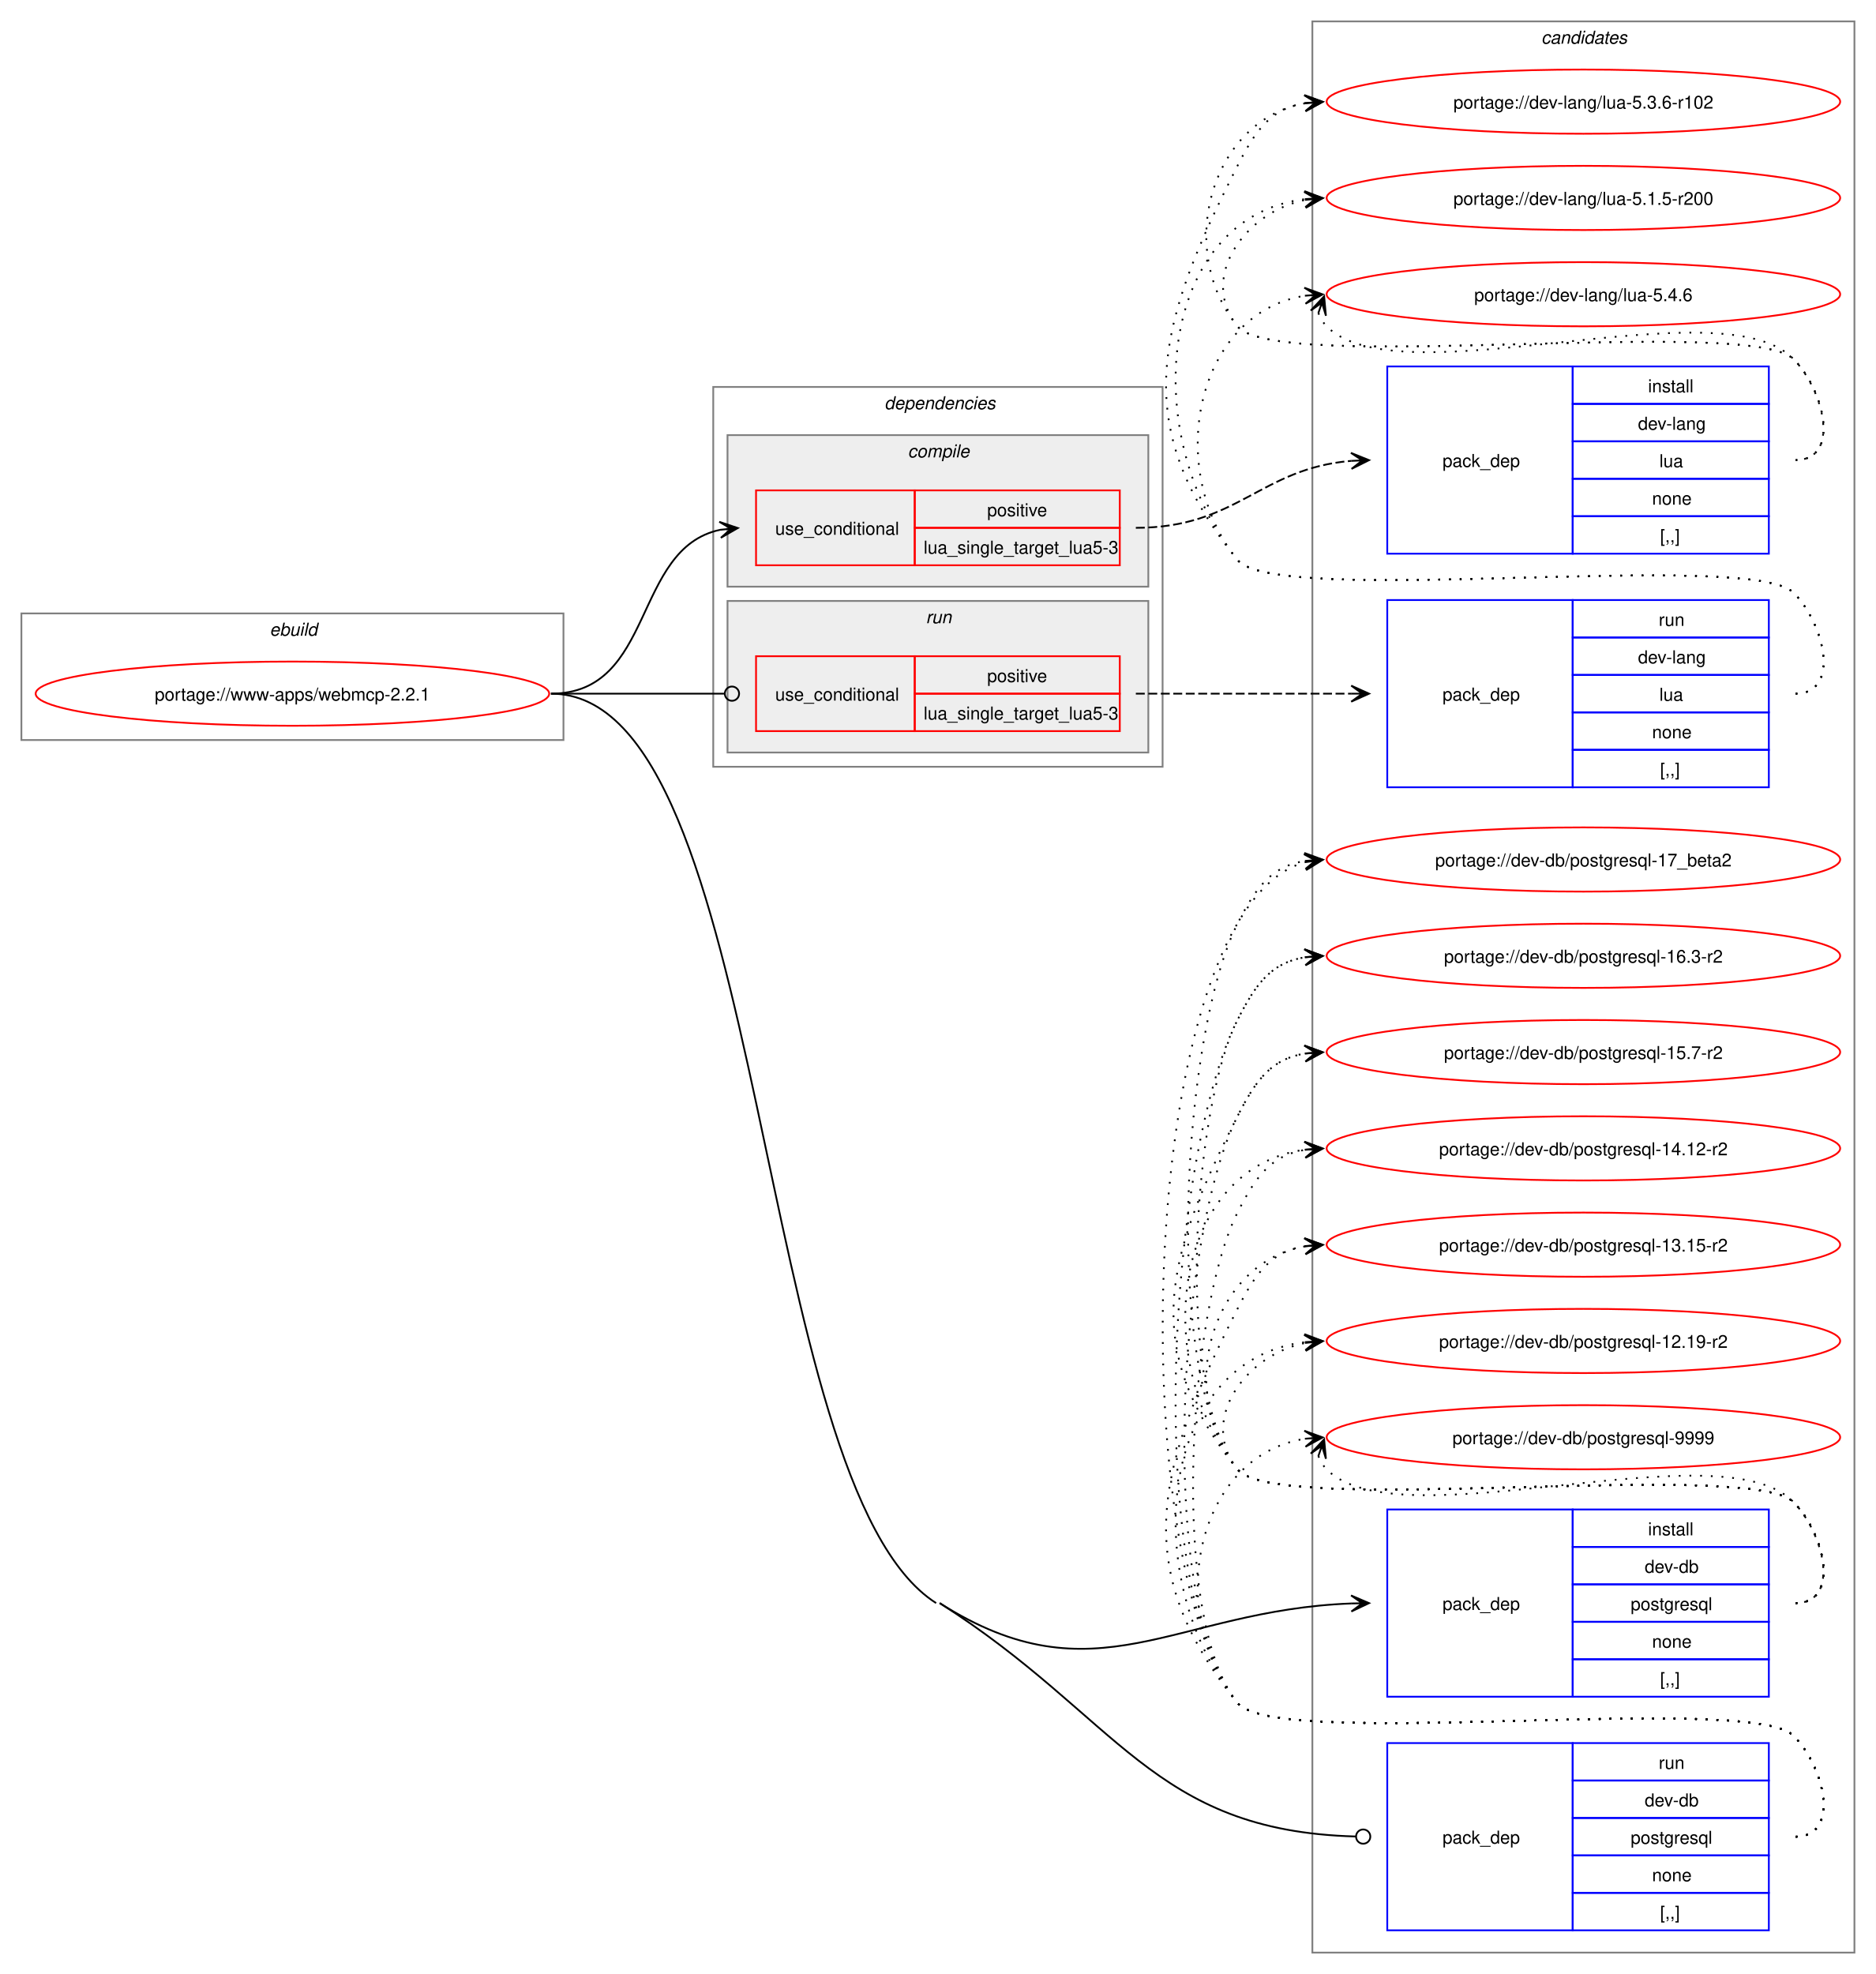
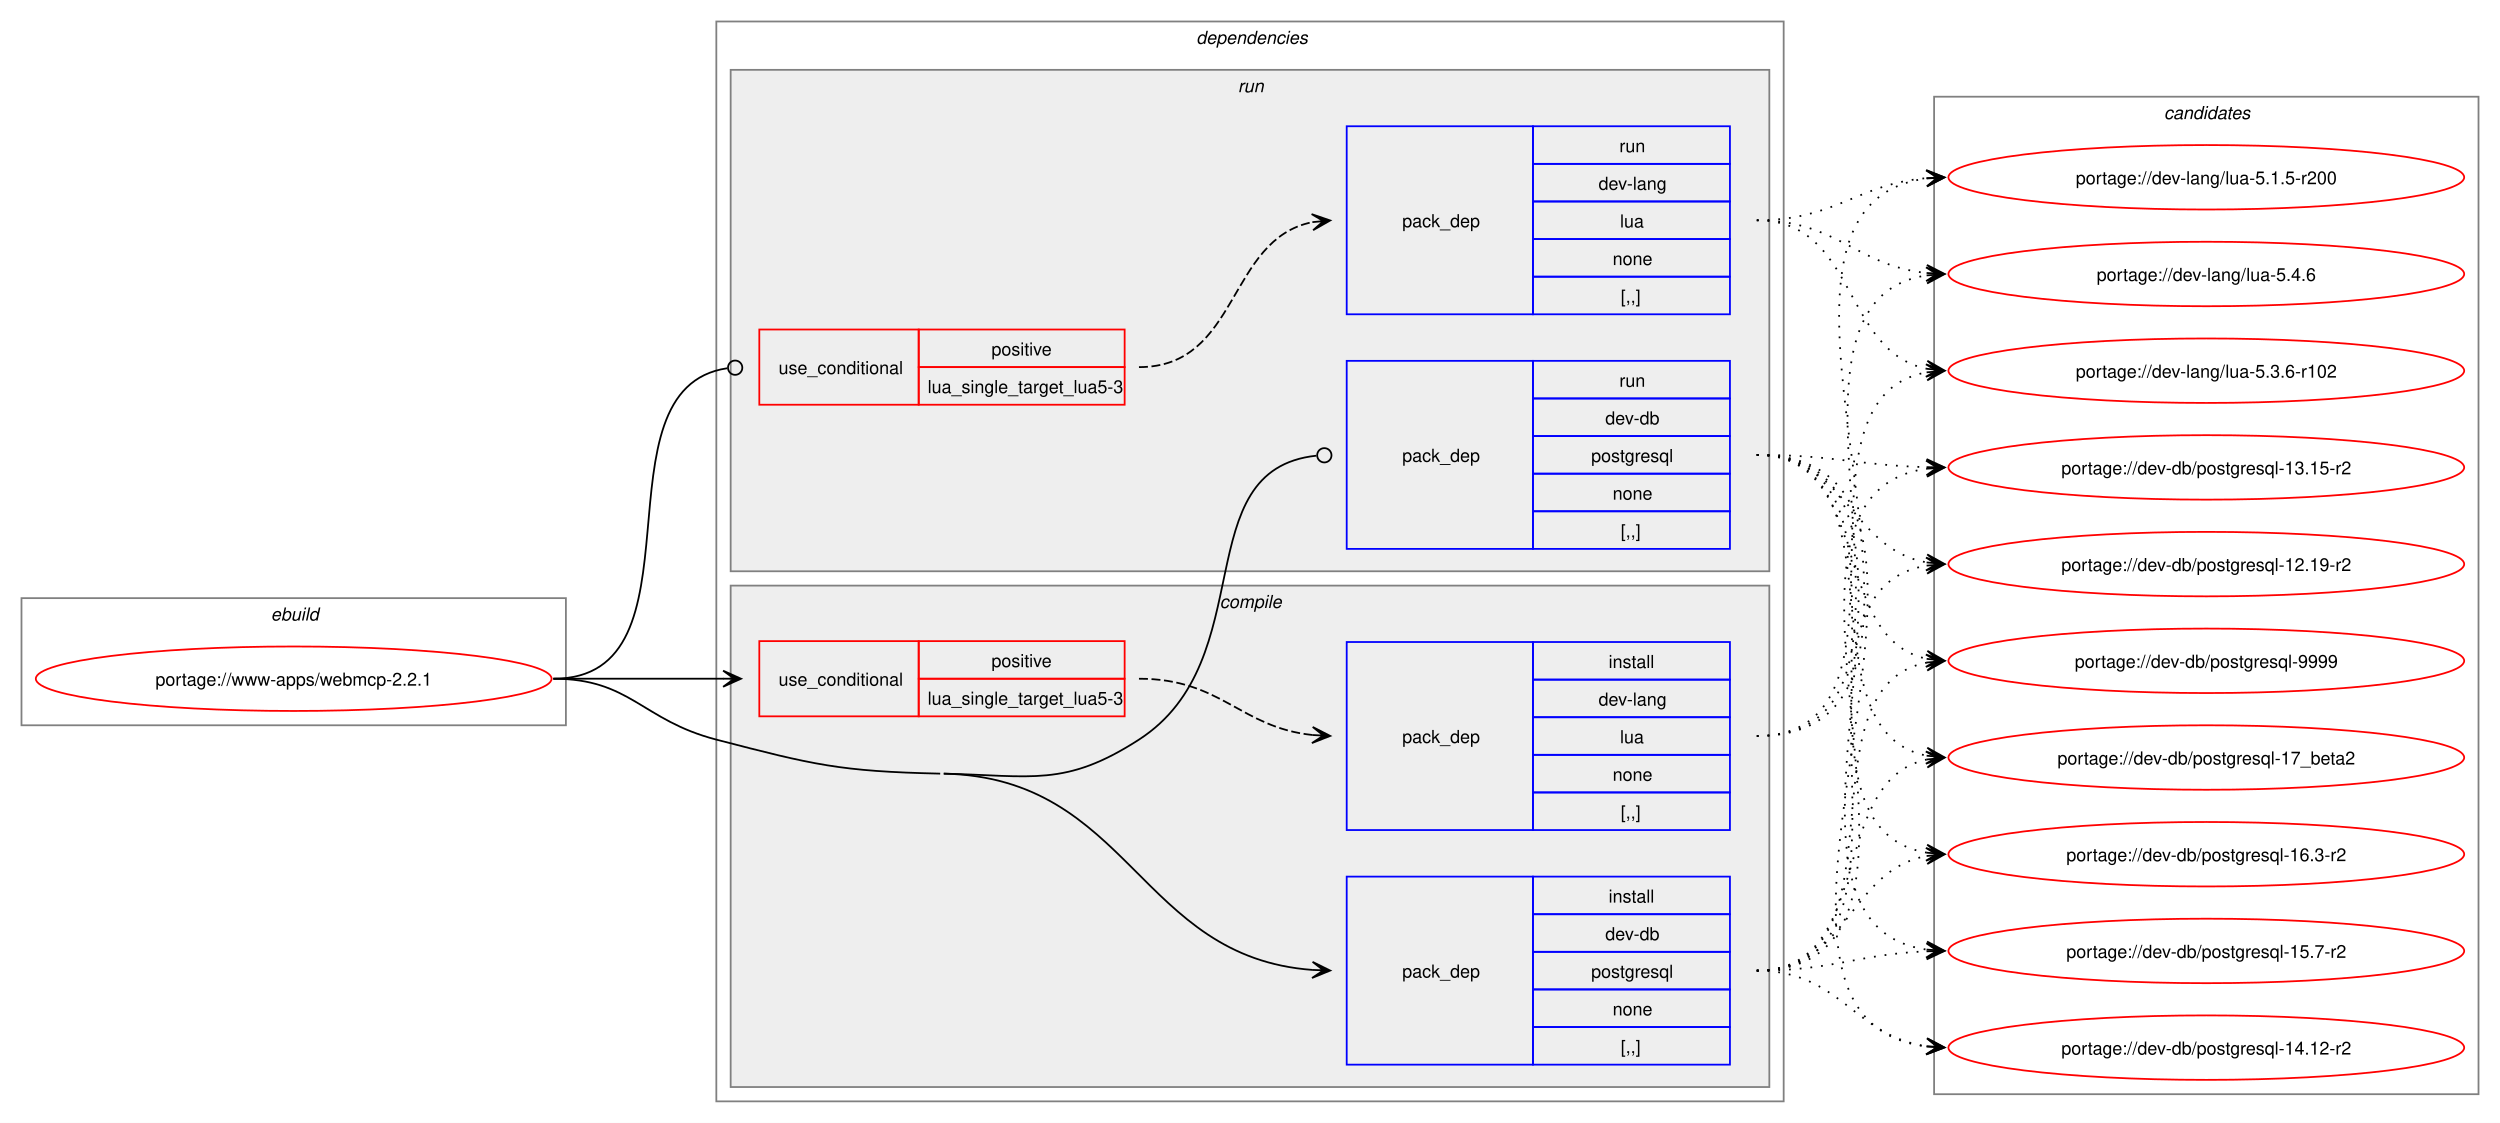
- <svg xmlns="http://www.w3.org/2000/svg" xmlns:xlink="http://www.w3.org/1999/xlink" width="1052pt" height="1107pt" viewBox="0.00 0.00 1052.00 1107.00">
-   <g id="graph0" class="graph" transform="scale(1 1) rotate(0) translate(4 1103)">
-     <polygon fill="white" stroke="none" points="-4,4 -4,-1103 1048,-1103 1048,4 -4,4" />
+ <svg xmlns="http://www.w3.org/2000/svg" xmlns:xlink="http://www.w3.org/1999/xlink" width="1396pt" height="627pt" viewBox="0.00 0.00 1396.00 627.00">
+   <g id="graph0" class="graph" transform="scale(1 1) rotate(0) translate(4 623)">
+     <polygon fill="white" stroke="none" points="-4,4 -4,-623 1392,-623 1392,4 -4,4" />
+     <g id="clust1" class="cluster">
+       <polygon fill="none" stroke="gray" points="8,-218 8,-289 312,-289 312,-218 8,-218" />
+       <text text-anchor="start" x="147.25" y="-276.5" font-family="Helvetica,sans-Serif" font-style="italic" font-size="10.00">ebuild</text>
+     </g>
+     <g id="clust2" class="cluster">
+       <polygon fill="none" stroke="gray" points="396,-8 396,-611 992,-611 992,-8 396,-8" />
+       <text text-anchor="start" x="664" y="-598.5" font-family="Helvetica,sans-Serif" font-style="italic" font-size="10.00">dependencies</text>
+     </g>
+     <g id="clust8" class="cluster">
+       <polygon fill="#eeeeee" stroke="gray" points="404,-304 404,-584 984,-584 984,-304 404,-304" />
+       <text text-anchor="start" x="687.25" y="-571.5" font-family="Helvetica,sans-Serif" font-style="italic" font-size="10.00">run</text>
+     </g>
+     <g id="clust3" class="cluster">
+       <polygon fill="#eeeeee" stroke="gray" points="404,-16 404,-296 984,-296 984,-16 404,-16" />
+       <text text-anchor="start" x="677.12" y="-283.5" font-family="Helvetica,sans-Serif" font-style="italic" font-size="10.00">compile</text>
+     </g>
    <g id="clust12" class="cluster">
-       <polygon fill="none" stroke="gray" points="732,-8 732,-1091 1036,-1091 1036,-8 732,-8" />
-       <text text-anchor="start" x="860.38" y="-1078.5" font-family="Helvetica,sans-Serif" font-style="italic" font-size="10.00">candidates</text>
-     </g>
-     <g id="clust1" class="cluster">
-       <polygon fill="none" stroke="gray" points="8,-688 8,-759 312,-759 312,-688 8,-688" />
-       <text text-anchor="start" x="147.25" y="-746.5" font-family="Helvetica,sans-Serif" font-style="italic" font-size="10.00">ebuild</text>
-     </g>
-     <g id="clust2" class="cluster">
-       <polygon fill="none" stroke="gray" points="396,-673 396,-886 648,-886 648,-673 396,-673" />
-       <text text-anchor="start" x="492" y="-873.5" font-family="Helvetica,sans-Serif" font-style="italic" font-size="10.00">dependencies</text>
-     </g>
-     <g id="clust8" class="cluster">
-       <polygon fill="#eeeeee" stroke="gray" points="404,-681 404,-766 640,-766 640,-681 404,-681" />
-       <text text-anchor="start" x="515.25" y="-753.5" font-family="Helvetica,sans-Serif" font-style="italic" font-size="10.00">run</text>
-     </g>
-     <g id="clust3" class="cluster">
-       <polygon fill="#eeeeee" stroke="gray" points="404,-774 404,-859 640,-859 640,-774 404,-774" />
-       <text text-anchor="start" x="505.12" y="-846.5" font-family="Helvetica,sans-Serif" font-style="italic" font-size="10.00">compile</text>
+       <polygon fill="none" stroke="gray" points="1076,-12 1076,-569 1380,-569 1380,-12 1076,-12" />
+       <text text-anchor="start" x="1204.38" y="-556.5" font-family="Helvetica,sans-Serif" font-style="italic" font-size="10.00">candidates</text>
    </g>
    <g id="node1" class="node">
      <g id="a_node1">
        <a xlink:href="../www-apps/webmcp-2.2.1.svg" xlink:title="portage://www-apps/webmcp-2.2.1">
-           <ellipse fill="none" stroke="red" cx="160" cy="-714" rx="144" ry="18" />
-           <text text-anchor="middle" x="160" y="-710.12" font-family="Helvetica,sans-Serif" font-size="10.00">portage://www-apps/webmcp-2.2.1</text>
+           <ellipse fill="none" stroke="red" cx="160" cy="-244" rx="144" ry="18" />
+           <text text-anchor="middle" x="160" y="-240.12" font-family="Helvetica,sans-Serif" font-size="10.00">portage://www-apps/webmcp-2.2.1</text>
        </a>
      </g>
    </g>
    <g id="node2" class="node">
-       <polygon fill="none" stroke="red" points="420,-786 420,-828 509,-828 509,-786 420,-786" />
-       <text text-anchor="start" x="430.75" y="-803.12" font-family="Helvetica,sans-Serif" font-size="10.00">use_conditional</text>
-       <polygon fill="none" stroke="red" points="509,-807 509,-828 624,-828 624,-807 509,-807" />
-       <text text-anchor="start" x="549.62" y="-813.5" font-family="Helvetica,sans-Serif" font-size="10.00">positive</text>
-       <polygon fill="none" stroke="red" points="509,-786 509,-807 624,-807 624,-786 509,-786" />
-       <text text-anchor="start" x="514" y="-792.5" font-family="Helvetica,sans-Serif" font-size="10.00">lua_single_target_lua5-3</text>
+       <polygon fill="none" stroke="red" points="420,-223 420,-265 509,-265 509,-223 420,-223" />
+       <text text-anchor="start" x="430.75" y="-240.12" font-family="Helvetica,sans-Serif" font-size="10.00">use_conditional</text>
+       <polygon fill="none" stroke="red" points="509,-244 509,-265 624,-265 624,-244 509,-244" />
+       <text text-anchor="start" x="549.62" y="-250.5" font-family="Helvetica,sans-Serif" font-size="10.00">positive</text>
+       <polygon fill="none" stroke="red" points="509,-223 509,-244 624,-244 624,-223 509,-223" />
+       <text text-anchor="start" x="514" y="-229.5" font-family="Helvetica,sans-Serif" font-size="10.00">lua_single_target_lua5-3</text>
    </g>
    <g id="edge2" class="edge">
-       <path fill="none" stroke="black" d="M305,-714C363.63,-714 350.48,-795.4 399.86,-805.89" />
-       <polygon fill="black" stroke="black" points="409.79,-806.88 399.39,-810.37 406.02,-806.5 399.84,-805.89 399.84,-805.89 399.84,-805.89 406.02,-806.5 400.28,-801.41 409.79,-806.88" />
+       <path fill="none" stroke="black" d="M305,-244C348.25,-244 361.72,-244 400.08,-244" />
+       <polygon fill="black" stroke="black" points="409.78,-244 399.78,-248.5 406,-244 399.78,-244 399.78,-244 399.78,-244 406,-244 399.78,-239.5 409.78,-244" />
    </g>
    <g id="node4" class="node">
-       <polygon fill="none" stroke="blue" points="774,-151.5 774,-256.5 878,-256.5 878,-151.5 774,-151.5" />
-       <text text-anchor="start" x="805" y="-200.12" font-family="Helvetica,sans-Serif" font-size="10.00">pack_dep</text>
-       <polygon fill="none" stroke="blue" points="878,-235.5 878,-256.5 988,-256.5 988,-235.5 878,-235.5" />
-       <text text-anchor="start" x="920.25" y="-242" font-family="Helvetica,sans-Serif" font-size="10.00">install</text>
-       <polygon fill="none" stroke="blue" points="878,-214.5 878,-235.5 988,-235.5 988,-214.5 878,-214.5" />
-       <text text-anchor="start" x="918.38" y="-221" font-family="Helvetica,sans-Serif" font-size="10.00">dev-db</text>
-       <polygon fill="none" stroke="blue" points="878,-193.5 878,-214.5 988,-214.5 988,-193.5 878,-193.5" />
-       <text text-anchor="start" x="910.5" y="-200" font-family="Helvetica,sans-Serif" font-size="10.00">postgresql</text>
-       <polygon fill="none" stroke="blue" points="878,-172.5 878,-193.5 988,-193.5 988,-172.5 878,-172.5" />
-       <text text-anchor="start" x="922.5" y="-179" font-family="Helvetica,sans-Serif" font-size="10.00">none</text>
-       <polygon fill="none" stroke="blue" points="878,-151.5 878,-172.5 988,-172.5 988,-151.5 878,-151.5" />
-       <text text-anchor="start" x="927" y="-158" font-family="Helvetica,sans-Serif" font-size="10.00">[,,]</text>
+       <polygon fill="none" stroke="blue" points="748,-28.5 748,-133.5 852,-133.5 852,-28.5 748,-28.5" />
+       <text text-anchor="start" x="779" y="-77.12" font-family="Helvetica,sans-Serif" font-size="10.00">pack_dep</text>
+       <polygon fill="none" stroke="blue" points="852,-112.5 852,-133.5 962,-133.5 962,-112.5 852,-112.5" />
+       <text text-anchor="start" x="894.25" y="-119" font-family="Helvetica,sans-Serif" font-size="10.00">install</text>
+       <polygon fill="none" stroke="blue" points="852,-91.5 852,-112.5 962,-112.5 962,-91.5 852,-91.5" />
+       <text text-anchor="start" x="892.38" y="-98" font-family="Helvetica,sans-Serif" font-size="10.00">dev-db</text>
+       <polygon fill="none" stroke="blue" points="852,-70.5 852,-91.5 962,-91.5 962,-70.5 852,-70.5" />
+       <text text-anchor="start" x="884.5" y="-77" font-family="Helvetica,sans-Serif" font-size="10.00">postgresql</text>
+       <polygon fill="none" stroke="blue" points="852,-49.5 852,-70.5 962,-70.5 962,-49.5 852,-49.5" />
+       <text text-anchor="start" x="896.5" y="-56" font-family="Helvetica,sans-Serif" font-size="10.00">none</text>
+       <polygon fill="none" stroke="blue" points="852,-28.5 852,-49.5 962,-49.5 962,-28.5 852,-28.5" />
+       <text text-anchor="start" x="901" y="-35" font-family="Helvetica,sans-Serif" font-size="10.00">[,,]</text>
    </g>
    <g id="edge3" class="edge">
-       <path fill="none" stroke="black" d="M523,-204C610.58,-148.33 654.32,-200.09 753.89,-203.79" />
-       <polygon fill="black" stroke="black" points="763.78,-203.98 753.7,-208.29 760,-203.91 753.78,-203.79 753.78,-203.79 753.78,-203.79 760,-203.91 753.87,-199.29 763.78,-203.98" />
+       <path fill="none" stroke="black" d="M523,-191C627.3,-188.68 631.69,-88.44 728.98,-81.39" />
+       <polygon fill="black" stroke="black" points="738.78,-81.04 728.95,-85.89 735,-81.18 728.79,-81.4 728.79,-81.4 728.79,-81.4 735,-81.18 728.63,-76.9 738.78,-81.04" />
+       <path fill="none" stroke="black" d="M305,-244C348.18,-244 354.21,-220.86 396,-210 450.39,-195.87 464.82,-192.25 521,-191" />
    </g>
    <g id="node5" class="node">
-       <polygon fill="none" stroke="red" points="420,-693 420,-735 509,-735 509,-693 420,-693" />
-       <text text-anchor="start" x="430.75" y="-710.12" font-family="Helvetica,sans-Serif" font-size="10.00">use_conditional</text>
-       <polygon fill="none" stroke="red" points="509,-714 509,-735 624,-735 624,-714 509,-714" />
-       <text text-anchor="start" x="549.62" y="-720.5" font-family="Helvetica,sans-Serif" font-size="10.00">positive</text>
-       <polygon fill="none" stroke="red" points="509,-693 509,-714 624,-714 624,-693 509,-693" />
-       <text text-anchor="start" x="514" y="-699.5" font-family="Helvetica,sans-Serif" font-size="10.00">lua_single_target_lua5-3</text>
+       <polygon fill="none" stroke="red" points="420,-397 420,-439 509,-439 509,-397 420,-397" />
+       <text text-anchor="start" x="430.75" y="-414.12" font-family="Helvetica,sans-Serif" font-size="10.00">use_conditional</text>
+       <polygon fill="none" stroke="red" points="509,-418 509,-439 624,-439 624,-418 509,-418" />
+       <text text-anchor="start" x="549.62" y="-424.5" font-family="Helvetica,sans-Serif" font-size="10.00">positive</text>
+       <polygon fill="none" stroke="red" points="509,-397 509,-418 624,-418 624,-397 509,-397" />
+       <text text-anchor="start" x="514" y="-403.5" font-family="Helvetica,sans-Serif" font-size="10.00">lua_single_target_lua5-3</text>
    </g>
    <g id="edge5" class="edge">
-       <path fill="none" stroke="black" d="M305,-714C348.98,-714 362.17,-714 402.06,-714" />
-       <ellipse fill="none" stroke="black" cx="406.5" cy="-714" rx="4" ry="4" />
+       <path fill="none" stroke="black" d="M305,-244C392.37,-244 325.52,-405.98 402.05,-417.37" />
+       <ellipse fill="none" stroke="black" cx="406.51" cy="-417.68" rx="4" ry="4" />
    </g>
    <g id="node7" class="node">
-       <polygon fill="none" stroke="blue" points="774,-20.5 774,-125.5 878,-125.5 878,-20.5 774,-20.5" />
-       <text text-anchor="start" x="805" y="-69.12" font-family="Helvetica,sans-Serif" font-size="10.00">pack_dep</text>
-       <polygon fill="none" stroke="blue" points="878,-104.5 878,-125.5 988,-125.5 988,-104.5 878,-104.5" />
-       <text text-anchor="start" x="926.25" y="-111" font-family="Helvetica,sans-Serif" font-size="10.00">run</text>
-       <polygon fill="none" stroke="blue" points="878,-83.5 878,-104.5 988,-104.5 988,-83.5 878,-83.5" />
-       <text text-anchor="start" x="918.38" y="-90" font-family="Helvetica,sans-Serif" font-size="10.00">dev-db</text>
-       <polygon fill="none" stroke="blue" points="878,-62.5 878,-83.5 988,-83.5 988,-62.5 878,-62.5" />
-       <text text-anchor="start" x="910.5" y="-69" font-family="Helvetica,sans-Serif" font-size="10.00">postgresql</text>
-       <polygon fill="none" stroke="blue" points="878,-41.5 878,-62.5 988,-62.5 988,-41.5 878,-41.5" />
-       <text text-anchor="start" x="922.5" y="-48" font-family="Helvetica,sans-Serif" font-size="10.00">none</text>
-       <polygon fill="none" stroke="blue" points="878,-20.5 878,-41.5 988,-41.5 988,-20.5 878,-20.5" />
-       <text text-anchor="start" x="927" y="-27" font-family="Helvetica,sans-Serif" font-size="10.00">[,,]</text>
+       <polygon fill="none" stroke="blue" points="748,-316.5 748,-421.5 852,-421.5 852,-316.5 748,-316.5" />
+       <text text-anchor="start" x="779" y="-365.12" font-family="Helvetica,sans-Serif" font-size="10.00">pack_dep</text>
+       <polygon fill="none" stroke="blue" points="852,-400.5 852,-421.5 962,-421.5 962,-400.5 852,-400.5" />
+       <text text-anchor="start" x="900.25" y="-407" font-family="Helvetica,sans-Serif" font-size="10.00">run</text>
+       <polygon fill="none" stroke="blue" points="852,-379.5 852,-400.5 962,-400.5 962,-379.5 852,-379.5" />
+       <text text-anchor="start" x="892.38" y="-386" font-family="Helvetica,sans-Serif" font-size="10.00">dev-db</text>
+       <polygon fill="none" stroke="blue" points="852,-358.5 852,-379.5 962,-379.5 962,-358.5 852,-358.5" />
+       <text text-anchor="start" x="884.5" y="-365" font-family="Helvetica,sans-Serif" font-size="10.00">postgresql</text>
+       <polygon fill="none" stroke="blue" points="852,-337.5 852,-358.5 962,-358.5 962,-337.5 852,-337.5" />
+       <text text-anchor="start" x="896.5" y="-344" font-family="Helvetica,sans-Serif" font-size="10.00">none</text>
+       <polygon fill="none" stroke="blue" points="852,-316.5 852,-337.5 962,-337.5 962,-316.5 852,-316.5" />
+       <text text-anchor="start" x="901" y="-323" font-family="Helvetica,sans-Serif" font-size="10.00">[,,]</text>
    </g>
    <g id="edge6" class="edge">
-       <path fill="none" stroke="black" d="M523,-204C623.69,-139.99 641.84,-76.19 756.23,-73.12" />
-       <ellipse fill="none" stroke="black" cx="760.5" cy="-73.06" rx="4" ry="4" />
-       <path fill="none" stroke="black" d="M305,-714C428.08,-714 417.13,-270.03 521,-204" />
+       <path fill="none" stroke="black" d="M523,-191C572.16,-189.91 590.69,-183.32 632,-210 701.1,-254.62 658.06,-360.73 731.03,-368.54" />
+       <ellipse fill="none" stroke="black" cx="735.51" cy="-368.77" rx="4" ry="4" />
    </g>
    <g id="node3" class="node">
-       <polygon fill="none" stroke="blue" points="774,-792.5 774,-897.5 878,-897.5 878,-792.5 774,-792.5" />
-       <text text-anchor="start" x="805" y="-841.12" font-family="Helvetica,sans-Serif" font-size="10.00">pack_dep</text>
-       <polygon fill="none" stroke="blue" points="878,-876.5 878,-897.5 988,-897.5 988,-876.5 878,-876.5" />
-       <text text-anchor="start" x="920.25" y="-883" font-family="Helvetica,sans-Serif" font-size="10.00">install</text>
-       <polygon fill="none" stroke="blue" points="878,-855.5 878,-876.5 988,-876.5 988,-855.5 878,-855.5" />
-       <text text-anchor="start" x="914.62" y="-862" font-family="Helvetica,sans-Serif" font-size="10.00">dev-lang</text>
-       <polygon fill="none" stroke="blue" points="878,-834.5 878,-855.5 988,-855.5 988,-834.5 878,-834.5" />
-       <text text-anchor="start" x="926.62" y="-841" font-family="Helvetica,sans-Serif" font-size="10.00">lua</text>
-       <polygon fill="none" stroke="blue" points="878,-813.5 878,-834.5 988,-834.5 988,-813.5 878,-813.5" />
-       <text text-anchor="start" x="922.5" y="-820" font-family="Helvetica,sans-Serif" font-size="10.00">none</text>
-       <polygon fill="none" stroke="blue" points="878,-792.5 878,-813.5 988,-813.5 988,-792.5 878,-792.5" />
-       <text text-anchor="start" x="927" y="-799" font-family="Helvetica,sans-Serif" font-size="10.00">[,,]</text>
+       <polygon fill="none" stroke="blue" points="748,-159.5 748,-264.5 852,-264.5 852,-159.5 748,-159.5" />
+       <text text-anchor="start" x="779" y="-208.12" font-family="Helvetica,sans-Serif" font-size="10.00">pack_dep</text>
+       <polygon fill="none" stroke="blue" points="852,-243.5 852,-264.5 962,-264.5 962,-243.5 852,-243.5" />
+       <text text-anchor="start" x="894.25" y="-250" font-family="Helvetica,sans-Serif" font-size="10.00">install</text>
+       <polygon fill="none" stroke="blue" points="852,-222.5 852,-243.5 962,-243.5 962,-222.5 852,-222.5" />
+       <text text-anchor="start" x="888.62" y="-229" font-family="Helvetica,sans-Serif" font-size="10.00">dev-lang</text>
+       <polygon fill="none" stroke="blue" points="852,-201.5 852,-222.5 962,-222.5 962,-201.5 852,-201.5" />
+       <text text-anchor="start" x="900.62" y="-208" font-family="Helvetica,sans-Serif" font-size="10.00">lua</text>
+       <polygon fill="none" stroke="blue" points="852,-180.5 852,-201.5 962,-201.5 962,-180.5 852,-180.5" />
+       <text text-anchor="start" x="896.5" y="-187" font-family="Helvetica,sans-Serif" font-size="10.00">none</text>
+       <polygon fill="none" stroke="blue" points="852,-159.5 852,-180.5 962,-180.5 962,-159.5 852,-159.5" />
+       <text text-anchor="start" x="901" y="-166" font-family="Helvetica,sans-Serif" font-size="10.00">[,,]</text>
    </g>
    <g id="edge1" class="edge">
-       <path fill="none" stroke="black" stroke-dasharray="5,2" d="M633,-807C690.11,-807 702.46,-840.26 753.81,-844.55" />
-       <polygon fill="black" stroke="black" points="763.78,-844.95 753.61,-849.04 760,-844.8 753.79,-844.55 753.79,-844.55 753.79,-844.55 760,-844.8 753.97,-840.05 763.78,-844.95" />
+       <path fill="none" stroke="black" stroke-dasharray="5,2" d="M632,-244C678.15,-244 688.45,-216.8 729,-212.56" />
+       <polygon fill="black" stroke="black" points="738.78,-212.06 729.02,-217.06 735.01,-212.25 728.8,-212.57 728.8,-212.57 728.8,-212.57 735.01,-212.25 728.57,-208.07 738.78,-212.06" />
    </g>
    <g id="node8" class="node">
      <g id="a_node8">
        <a xlink:href="../dev-lang/lua-5.4.6.svg" xlink:title="portage://dev-lang/lua-5.4.6">
-           <ellipse fill="none" stroke="red" cx="884" cy="-938" rx="144" ry="18" />
-           <text text-anchor="middle" x="884" y="-934.12" font-family="Helvetica,sans-Serif" font-size="10.00">portage://dev-lang/lua-5.4.6</text>
+           <ellipse fill="none" stroke="red" cx="1228" cy="-470" rx="144" ry="18" />
+           <text text-anchor="middle" x="1228" y="-466.12" font-family="Helvetica,sans-Serif" font-size="10.00">portage://dev-lang/lua-5.4.6</text>
        </a>
      </g>
    </g>
    <g id="edge7" class="edge">
-       <path fill="none" stroke="black" stroke-dasharray="1,5" d="M735.37,-927.45C736.4,-924.7 738.07,-921.96 740,-920 780.96,-878.42 961.83,-943.85 1002,-901.5 1019.28,-883.28 1028.12,-845 1003,-845" />
-       <polygon fill="black" stroke="black" points="738.6,-936.85 731.09,-928.86 737.37,-933.27 735.34,-927.39 735.34,-927.39 735.34,-927.39 737.37,-933.27 739.6,-925.93 738.6,-936.85" />
+       <path fill="none" stroke="black" stroke-dasharray="1,5" d="M977,-212C1096.97,-212 967.9,-453.64 1071.83,-469.21" />
+       <polygon fill="black" stroke="black" points="1081.78,-469.91 1071.49,-473.7 1078.01,-469.65 1071.81,-469.21 1071.81,-469.21 1071.81,-469.21 1078.01,-469.65 1072.13,-464.72 1081.78,-469.91" />
    </g>
    <g id="node9" class="node">
      <g id="a_node9">
        <a xlink:href="../dev-lang/lua-5.3.6-r102.svg" xlink:title="portage://dev-lang/lua-5.3.6-r102">
-           <ellipse fill="none" stroke="red" cx="884" cy="-1046" rx="144" ry="18" />
-           <text text-anchor="middle" x="884" y="-1042.12" font-family="Helvetica,sans-Serif" font-size="10.00">portage://dev-lang/lua-5.3.6-r102</text>
+           <ellipse fill="none" stroke="red" cx="1228" cy="-416" rx="144" ry="18" />
+           <text text-anchor="middle" x="1228" y="-412.12" font-family="Helvetica,sans-Serif" font-size="10.00">portage://dev-lang/lua-5.3.6-r102</text>
        </a>
      </g>
    </g>
    <g id="edge8" class="edge">
-       <path fill="none" stroke="black" stroke-dasharray="1,5" d="M1003,-845C1028.12,-845 1019.6,-883.59 1002,-901.5 977.66,-926.27 711.83,-892.99 690,-920 654.59,-963.81 675.83,-1036.22 728.13,-1045.1" />
-       <polygon fill="black" stroke="black" points="737.79,-1045.9 727.45,-1049.56 734.02,-1045.59 727.82,-1045.07 727.82,-1045.07 727.82,-1045.07 734.02,-1045.59 728.19,-1040.59 737.79,-1045.9" />
+       <path fill="none" stroke="black" stroke-dasharray="1,5" d="M977,-212C1075.18,-212 988.2,-400.37 1071.92,-415.09" />
+       <polygon fill="black" stroke="black" points="1081.79,-415.9 1071.45,-419.57 1078.02,-415.59 1071.82,-415.08 1071.82,-415.08 1071.82,-415.08 1078.02,-415.59 1072.19,-410.6 1081.79,-415.9" />
    </g>
    <g id="node10" class="node">
      <g id="a_node10">
        <a xlink:href="../dev-lang/lua-5.1.5-r200.svg" xlink:title="portage://dev-lang/lua-5.1.5-r200">
-           <ellipse fill="none" stroke="red" cx="884" cy="-992" rx="144" ry="18" />
-           <text text-anchor="middle" x="884" y="-988.12" font-family="Helvetica,sans-Serif" font-size="10.00">portage://dev-lang/lua-5.1.5-r200</text>
+           <ellipse fill="none" stroke="red" cx="1228" cy="-524" rx="144" ry="18" />
+           <text text-anchor="middle" x="1228" y="-520.12" font-family="Helvetica,sans-Serif" font-size="10.00">portage://dev-lang/lua-5.1.5-r200</text>
        </a>
      </g>
    </g>
    <g id="edge9" class="edge">
-       <path fill="none" stroke="black" stroke-dasharray="1,5" d="M1003,-845C1028.12,-845 1019.6,-883.59 1002,-901.5 977.66,-926.27 711.83,-892.99 690,-920 667.95,-947.28 694.32,-984.25 728.27,-990.94" />
-       <polygon fill="black" stroke="black" points="737.79,-991.88 727.39,-995.38 734.02,-991.51 727.84,-990.9 727.84,-990.9 727.84,-990.9 734.02,-991.51 728.28,-986.42 737.79,-991.88" />
+       <path fill="none" stroke="black" stroke-dasharray="1,5" d="M977,-212C1119.59,-212 946.17,-507.76 1072.1,-523.36" />
+       <polygon fill="black" stroke="black" points="1081.78,-523.93 1071.54,-527.84 1078.01,-523.71 1071.8,-523.34 1071.8,-523.34 1071.8,-523.34 1078.01,-523.71 1072.06,-518.85 1081.78,-523.93" />
    </g>
    <g id="node11" class="node">
      <g id="a_node11">
        <a xlink:href="../dev-db/postgresql-9999.svg" xlink:title="portage://dev-db/postgresql-9999">
-           <ellipse fill="none" stroke="red" cx="884" cy="-297" rx="144" ry="18" />
-           <text text-anchor="middle" x="884" y="-293.12" font-family="Helvetica,sans-Serif" font-size="10.00">portage://dev-db/postgresql-9999</text>
+           <ellipse fill="none" stroke="red" cx="1228" cy="-254" rx="144" ry="18" />
+           <text text-anchor="middle" x="1228" y="-250.12" font-family="Helvetica,sans-Serif" font-size="10.00">portage://dev-db/postgresql-9999</text>
        </a>
      </g>
    </g>
    <g id="edge10" class="edge">
-       <path fill="none" stroke="black" stroke-dasharray="1,5" d="M735.37,-286.45C736.4,-283.7 738.07,-280.96 740,-279 780.96,-237.42 961.83,-302.85 1002,-260.5 1019.28,-242.28 1028.12,-204 1003,-204" />
-       <polygon fill="black" stroke="black" points="738.6,-295.85 731.09,-287.86 737.37,-292.27 735.34,-286.39 735.34,-286.39 735.34,-286.39 737.37,-292.27 739.6,-284.93 738.6,-295.85" />
+       <path fill="none" stroke="black" stroke-dasharray="1,5" d="M977,-81C1063.3,-81 998.91,-239.45 1072.26,-253.07" />
+       <polygon fill="black" stroke="black" points="1081.79,-253.89 1071.43,-257.51 1078.02,-253.57 1071.82,-253.03 1071.82,-253.03 1071.82,-253.03 1078.02,-253.57 1072.21,-248.55 1081.79,-253.89" />
    </g>
    <g id="node12" class="node">
      <g id="a_node12">
        <a xlink:href="../dev-db/postgresql-17_beta2.svg" xlink:title="portage://dev-db/postgresql-17_beta2">
-           <ellipse fill="none" stroke="red" cx="884" cy="-621" rx="144" ry="18" />
-           <text text-anchor="middle" x="884" y="-617.12" font-family="Helvetica,sans-Serif" font-size="10.00">portage://dev-db/postgresql-17_beta2</text>
+           <ellipse fill="none" stroke="red" cx="1228" cy="-200" rx="144" ry="18" />
+           <text text-anchor="middle" x="1228" y="-196.12" font-family="Helvetica,sans-Serif" font-size="10.00">portage://dev-db/postgresql-17_beta2</text>
        </a>
      </g>
    </g>
    <g id="edge11" class="edge">
-       <path fill="none" stroke="black" stroke-dasharray="1,5" d="M1003,-204C1028.12,-204 1019.6,-242.59 1002,-260.5 977.66,-285.27 711.83,-251.99 690,-279 647.25,-331.88 659.29,-524.33 690,-585 700.39,-605.53 709.02,-617.2 728.04,-620.21" />
-       <polygon fill="black" stroke="black" points="737.78,-620.91 727.49,-624.68 734.01,-620.64 727.81,-620.2 727.81,-620.2 727.81,-620.2 734.01,-620.64 728.13,-615.71 737.78,-620.91" />
+       <path fill="none" stroke="black" stroke-dasharray="1,5" d="M977,-81C1043.82,-81 1015.87,-186.9 1071.95,-198.9" />
+       <polygon fill="black" stroke="black" points="1081.79,-199.88 1071.39,-203.36 1078.02,-199.5 1071.84,-198.89 1071.84,-198.89 1071.84,-198.89 1078.02,-199.5 1072.28,-194.41 1081.79,-199.88" />
    </g>
    <g id="node13" class="node">
      <g id="a_node13">
        <a xlink:href="../dev-db/postgresql-16.3-r2.svg" xlink:title="portage://dev-db/postgresql-16.3-r2">
-           <ellipse fill="none" stroke="red" cx="884" cy="-567" rx="144" ry="18" />
-           <text text-anchor="middle" x="884" y="-563.12" font-family="Helvetica,sans-Serif" font-size="10.00">portage://dev-db/postgresql-16.3-r2</text>
+           <ellipse fill="none" stroke="red" cx="1228" cy="-146" rx="144" ry="18" />
+           <text text-anchor="middle" x="1228" y="-142.12" font-family="Helvetica,sans-Serif" font-size="10.00">portage://dev-db/postgresql-16.3-r2</text>
        </a>
      </g>
    </g>
    <g id="edge12" class="edge">
-       <path fill="none" stroke="black" stroke-dasharray="1,5" d="M1003,-204C1028.12,-204 1019.6,-242.59 1002,-260.5 977.66,-285.27 711.83,-251.99 690,-279 654.79,-322.55 664.71,-481.04 690,-531 700.39,-551.53 709.02,-563.2 728.04,-566.21" />
-       <polygon fill="black" stroke="black" points="737.78,-566.91 727.49,-570.68 734.01,-566.64 727.81,-566.2 727.81,-566.2 727.81,-566.2 734.01,-566.64 728.13,-561.71 737.78,-566.91" />
+       <path fill="none" stroke="black" stroke-dasharray="1,5" d="M977,-81C1028.27,-81 1028.08,-136.94 1071.91,-145.03" />
+       <polygon fill="black" stroke="black" points="1081.79,-145.89 1071.43,-149.51 1078.02,-145.56 1071.82,-145.02 1071.82,-145.02 1071.82,-145.02 1078.02,-145.56 1072.22,-140.54 1081.79,-145.89" />
    </g>
    <g id="node14" class="node">
      <g id="a_node14">
        <a xlink:href="../dev-db/postgresql-15.7-r2.svg" xlink:title="portage://dev-db/postgresql-15.7-r2">
-           <ellipse fill="none" stroke="red" cx="884" cy="-513" rx="144" ry="18" />
-           <text text-anchor="middle" x="884" y="-509.12" font-family="Helvetica,sans-Serif" font-size="10.00">portage://dev-db/postgresql-15.7-r2</text>
+           <ellipse fill="none" stroke="red" cx="1228" cy="-92" rx="144" ry="18" />
+           <text text-anchor="middle" x="1228" y="-88.12" font-family="Helvetica,sans-Serif" font-size="10.00">portage://dev-db/postgresql-15.7-r2</text>
        </a>
      </g>
    </g>
    <g id="edge13" class="edge">
-       <path fill="none" stroke="black" stroke-dasharray="1,5" d="M1003,-204C1028.12,-204 1019.6,-242.59 1002,-260.5 977.66,-285.27 711.83,-251.99 690,-279 634.68,-347.43 650.26,-398.49 690,-477 700.39,-497.53 709.02,-509.2 728.04,-512.21" />
-       <polygon fill="black" stroke="black" points="737.78,-512.91 727.49,-516.68 734.01,-512.64 727.81,-512.2 727.81,-512.2 727.81,-512.2 734.01,-512.64 728.13,-507.71 737.78,-512.91" />
+       <path fill="none" stroke="black" stroke-dasharray="1,5" d="M977,-81C1020.48,-81 1033.54,-90.27 1072.03,-91.79" />
+       <polygon fill="black" stroke="black" points="1081.78,-91.98 1071.7,-96.28 1078,-91.9 1071.78,-91.79 1071.78,-91.79 1071.78,-91.79 1078,-91.9 1071.87,-87.29 1081.78,-91.98" />
    </g>
    <g id="node15" class="node">
      <g id="a_node15">
        <a xlink:href="../dev-db/postgresql-14.12-r2.svg" xlink:title="portage://dev-db/postgresql-14.12-r2">
-           <ellipse fill="none" stroke="red" cx="884" cy="-459" rx="144" ry="18" />
-           <text text-anchor="middle" x="884" y="-455.12" font-family="Helvetica,sans-Serif" font-size="10.00">portage://dev-db/postgresql-14.12-r2</text>
+           <ellipse fill="none" stroke="red" cx="1228" cy="-38" rx="144" ry="18" />
+           <text text-anchor="middle" x="1228" y="-34.12" font-family="Helvetica,sans-Serif" font-size="10.00">portage://dev-db/postgresql-14.12-r2</text>
        </a>
      </g>
    </g>
    <g id="edge14" class="edge">
-       <path fill="none" stroke="black" stroke-dasharray="1,5" d="M1003,-204C1028.12,-204 1019.6,-242.59 1002,-260.5 977.66,-285.27 711.83,-251.99 690,-279 640.22,-340.58 654.59,-448.72 728.22,-458.32" />
-       <polygon fill="black" stroke="black" points="737.78,-458.92 727.52,-462.78 734.01,-458.68 727.8,-458.29 727.8,-458.29 727.8,-458.29 734.01,-458.68 728.09,-453.8 737.78,-458.92" />
+       <path fill="none" stroke="black" stroke-dasharray="1,5" d="M977,-81C1023.87,-81 1031.2,-44.46 1071.89,-38.75" />
+       <polygon fill="black" stroke="black" points="1081.78,-38.08 1072.11,-43.24 1078.01,-38.34 1071.81,-38.75 1071.81,-38.75 1071.81,-38.75 1078.01,-38.34 1071.51,-34.26 1081.78,-38.08" />
    </g>
    <g id="node16" class="node">
      <g id="a_node16">
        <a xlink:href="../dev-db/postgresql-13.15-r2.svg" xlink:title="portage://dev-db/postgresql-13.15-r2">
-           <ellipse fill="none" stroke="red" cx="884" cy="-405" rx="144" ry="18" />
-           <text text-anchor="middle" x="884" y="-401.12" font-family="Helvetica,sans-Serif" font-size="10.00">portage://dev-db/postgresql-13.15-r2</text>
+           <ellipse fill="none" stroke="red" cx="1228" cy="-362" rx="144" ry="18" />
+           <text text-anchor="middle" x="1228" y="-358.12" font-family="Helvetica,sans-Serif" font-size="10.00">portage://dev-db/postgresql-13.15-r2</text>
        </a>
      </g>
    </g>
    <g id="edge15" class="edge">
-       <path fill="none" stroke="black" stroke-dasharray="1,5" d="M1003,-204C1028.12,-204 1019.6,-242.59 1002,-260.5 977.66,-285.27 711.83,-251.99 690,-279 654.59,-322.81 675.83,-395.22 728.13,-404.1" />
-       <polygon fill="black" stroke="black" points="737.79,-404.9 727.45,-408.56 734.02,-404.59 727.82,-404.07 727.82,-404.07 727.82,-404.07 734.02,-404.59 728.19,-399.59 737.79,-404.9" />
+       <path fill="none" stroke="black" stroke-dasharray="1,5" d="M977,-81C1106.57,-81 958.7,-345.78 1072.01,-361.29" />
+       <polygon fill="black" stroke="black" points="1081.78,-361.92 1071.51,-365.77 1078.01,-361.68 1071.8,-361.28 1071.8,-361.28 1071.8,-361.28 1078.01,-361.68 1072.09,-356.79 1081.78,-361.92" />
    </g>
    <g id="node17" class="node">
      <g id="a_node17">
        <a xlink:href="../dev-db/postgresql-12.19-r2.svg" xlink:title="portage://dev-db/postgresql-12.19-r2">
-           <ellipse fill="none" stroke="red" cx="884" cy="-351" rx="144" ry="18" />
-           <text text-anchor="middle" x="884" y="-347.12" font-family="Helvetica,sans-Serif" font-size="10.00">portage://dev-db/postgresql-12.19-r2</text>
+           <ellipse fill="none" stroke="red" cx="1228" cy="-308" rx="144" ry="18" />
+           <text text-anchor="middle" x="1228" y="-304.12" font-family="Helvetica,sans-Serif" font-size="10.00">portage://dev-db/postgresql-12.19-r2</text>
        </a>
      </g>
    </g>
    <g id="edge16" class="edge">
-       <path fill="none" stroke="black" stroke-dasharray="1,5" d="M1003,-204C1028.12,-204 1019.6,-242.59 1002,-260.5 977.66,-285.27 711.83,-251.99 690,-279 667.95,-306.28 694.32,-343.25 728.27,-349.94" />
-       <polygon fill="black" stroke="black" points="737.79,-350.88 727.39,-354.38 734.02,-350.51 727.84,-349.9 727.84,-349.9 727.84,-349.9 734.02,-350.51 728.28,-345.42 737.79,-350.88" />
+       <path fill="none" stroke="black" stroke-dasharray="1,5" d="M977,-81C1084.43,-81 979.58,-292.32 1072.08,-307.18" />
+       <polygon fill="black" stroke="black" points="1081.79,-307.91 1071.48,-311.64 1078.01,-307.62 1071.81,-307.16 1071.81,-307.16 1071.81,-307.16 1078.01,-307.62 1072.15,-302.67 1081.79,-307.91" />
    </g>
    <g id="node6" class="node">
-       <polygon fill="none" stroke="blue" points="774,-661.5 774,-766.5 878,-766.5 878,-661.5 774,-661.5" />
-       <text text-anchor="start" x="805" y="-710.12" font-family="Helvetica,sans-Serif" font-size="10.00">pack_dep</text>
-       <polygon fill="none" stroke="blue" points="878,-745.5 878,-766.5 988,-766.5 988,-745.5 878,-745.5" />
-       <text text-anchor="start" x="926.25" y="-752" font-family="Helvetica,sans-Serif" font-size="10.00">run</text>
-       <polygon fill="none" stroke="blue" points="878,-724.5 878,-745.5 988,-745.5 988,-724.5 878,-724.5" />
-       <text text-anchor="start" x="914.62" y="-731" font-family="Helvetica,sans-Serif" font-size="10.00">dev-lang</text>
-       <polygon fill="none" stroke="blue" points="878,-703.5 878,-724.5 988,-724.5 988,-703.5 878,-703.5" />
-       <text text-anchor="start" x="926.62" y="-710" font-family="Helvetica,sans-Serif" font-size="10.00">lua</text>
-       <polygon fill="none" stroke="blue" points="878,-682.5 878,-703.5 988,-703.5 988,-682.5 878,-682.5" />
-       <text text-anchor="start" x="922.5" y="-689" font-family="Helvetica,sans-Serif" font-size="10.00">none</text>
-       <polygon fill="none" stroke="blue" points="878,-661.5 878,-682.5 988,-682.5 988,-661.5 878,-661.5" />
-       <text text-anchor="start" x="927" y="-668" font-family="Helvetica,sans-Serif" font-size="10.00">[,,]</text>
+       <polygon fill="none" stroke="blue" points="748,-447.5 748,-552.5 852,-552.5 852,-447.5 748,-447.5" />
+       <text text-anchor="start" x="779" y="-496.12" font-family="Helvetica,sans-Serif" font-size="10.00">pack_dep</text>
+       <polygon fill="none" stroke="blue" points="852,-531.5 852,-552.5 962,-552.5 962,-531.5 852,-531.5" />
+       <text text-anchor="start" x="900.25" y="-538" font-family="Helvetica,sans-Serif" font-size="10.00">run</text>
+       <polygon fill="none" stroke="blue" points="852,-510.5 852,-531.5 962,-531.5 962,-510.5 852,-510.5" />
+       <text text-anchor="start" x="888.62" y="-517" font-family="Helvetica,sans-Serif" font-size="10.00">dev-lang</text>
+       <polygon fill="none" stroke="blue" points="852,-489.5 852,-510.5 962,-510.5 962,-489.5 852,-489.5" />
+       <text text-anchor="start" x="900.62" y="-496" font-family="Helvetica,sans-Serif" font-size="10.00">lua</text>
+       <polygon fill="none" stroke="blue" points="852,-468.5 852,-489.5 962,-489.5 962,-468.5 852,-468.5" />
+       <text text-anchor="start" x="896.5" y="-475" font-family="Helvetica,sans-Serif" font-size="10.00">none</text>
+       <polygon fill="none" stroke="blue" points="852,-447.5 852,-468.5 962,-468.5 962,-447.5 852,-447.5" />
+       <text text-anchor="start" x="901" y="-454" font-family="Helvetica,sans-Serif" font-size="10.00">[,,]</text>
    </g>
    <g id="edge4" class="edge">
-       <path fill="none" stroke="black" stroke-dasharray="5,2" d="M633,-714C687.77,-714 704.19,-714 753.87,-714" />
-       <polygon fill="black" stroke="black" points="763.78,-714 753.78,-718.5 760,-714 753.78,-714 753.78,-714 753.78,-714 760,-714 753.78,-709.5 763.78,-714" />
+       <path fill="none" stroke="black" stroke-dasharray="5,2" d="M632,-418C688.27,-418 681.08,-489.47 728.91,-498.96" />
+       <polygon fill="black" stroke="black" points="738.79,-499.89 728.41,-503.44 735.02,-499.53 728.83,-498.96 728.83,-498.96 728.83,-498.96 735.02,-499.53 729.25,-494.47 738.79,-499.89" />
    </g>
    <g id="edge17" class="edge">
-       <path fill="none" stroke="black" stroke-dasharray="1,5" d="M1003,-714C1028.12,-714 1019.6,-752.59 1002,-770.5 977.66,-795.27 711.83,-761.99 690,-789 648.57,-840.25 666.96,-927.75 727.98,-937.17" />
-       <polygon fill="black" stroke="black" points="737.79,-937.91 727.48,-941.65 734.01,-937.63 727.81,-937.16 727.81,-937.16 727.81,-937.16 734.01,-937.63 728.15,-932.67 737.79,-937.91" />
+       <path fill="none" stroke="black" stroke-dasharray="1,5" d="M977,-500C1022.04,-500 1032.48,-474.61 1071.98,-470.55" />
+       <polygon fill="black" stroke="black" points="1081.78,-470.06 1072.02,-475.05 1078.01,-470.25 1071.8,-470.56 1071.8,-470.56 1071.8,-470.56 1078.01,-470.25 1071.57,-466.06 1081.78,-470.06" />
    </g>
    <g id="edge18" class="edge">
-       <path fill="none" stroke="black" stroke-dasharray="1,5" d="M1003,-714C1028.12,-714 1019.6,-752.59 1002,-770.5 977.66,-795.27 711.83,-761.99 690,-789 628.25,-865.38 645.64,-922.37 690,-1010 700.39,-1030.53 709.02,-1042.2 728.04,-1045.21" />
-       <polygon fill="black" stroke="black" points="737.78,-1045.91 727.49,-1049.68 734.01,-1045.64 727.81,-1045.2 727.81,-1045.2 727.81,-1045.2 734.01,-1045.64 728.13,-1040.71 737.78,-1045.91" />
+       <path fill="none" stroke="black" stroke-dasharray="1,5" d="M977,-500C1033.12,-500 1024.45,-426.79 1071.96,-417.06" />
+       <polygon fill="black" stroke="black" points="1081.79,-416.12 1072.26,-421.55 1078.02,-416.48 1071.83,-417.07 1071.83,-417.07 1071.83,-417.07 1078.02,-416.48 1071.4,-412.6 1081.79,-416.12" />
    </g>
    <g id="edge19" class="edge">
-       <path fill="none" stroke="black" stroke-dasharray="1,5" d="M1003,-714C1028.12,-714 1019.6,-752.59 1002,-770.5 977.66,-795.27 711.83,-761.99 690,-789 634.04,-858.22 645.12,-981.37 727.97,-991.35" />
-       <polygon fill="black" stroke="black" points="737.78,-991.93 727.54,-995.83 734.01,-991.71 727.8,-991.34 727.8,-991.34 727.8,-991.34 734.01,-991.71 728.06,-986.85 737.78,-991.93" />
+       <path fill="none" stroke="black" stroke-dasharray="1,5" d="M977,-500C1021.34,-500 1032.89,-520.22 1071.86,-523.54" />
+       <polygon fill="black" stroke="black" points="1081.78,-523.95 1071.61,-528.04 1078,-523.79 1071.79,-523.54 1071.79,-523.54 1071.79,-523.54 1078,-523.79 1071.98,-519.04 1081.78,-523.95" />
    </g>
    <g id="edge20" class="edge">
-       <path fill="none" stroke="black" stroke-dasharray="1,5" d="M1003,-73C1028.12,-73 1019.6,-111.59 1002,-129.5 977.66,-154.27 711.83,-120.99 690,-148 648.57,-199.25 666.96,-286.75 727.98,-296.17" />
-       <polygon fill="black" stroke="black" points="737.79,-296.91 727.48,-300.65 734.01,-296.63 727.81,-296.16 727.81,-296.16 727.81,-296.16 734.01,-296.63 728.15,-291.67 737.79,-296.91" />
+       <path fill="none" stroke="black" stroke-dasharray="1,5" d="M977,-369C1042.57,-369 1016.9,-266.66 1072.14,-255.07" />
+       <polygon fill="black" stroke="black" points="1081.79,-254.12 1072.27,-259.57 1078.02,-254.49 1071.84,-255.09 1071.84,-255.09 1071.84,-255.09 1078.02,-254.49 1071.4,-250.62 1081.79,-254.12" />
    </g>
    <g id="edge21" class="edge">
-       <path fill="none" stroke="black" stroke-dasharray="1,5" d="M1003,-73C1028.12,-73 1019.6,-111.59 1002,-129.5 977.66,-154.27 711.83,-120.99 690,-148 625.97,-227.21 632.72,-593.16 727.92,-619.5" />
-       <polygon fill="black" stroke="black" points="737.79,-620.84 727.28,-623.96 734.05,-620.33 727.88,-619.5 727.88,-619.5 727.88,-619.5 734.05,-620.33 728.49,-615.04 737.79,-620.84" />
+       <path fill="none" stroke="black" stroke-dasharray="1,5" d="M977,-369C1061.68,-369 1000.42,-214.84 1071.99,-200.99" />
+       <polygon fill="black" stroke="black" points="1081.79,-200.11 1072.23,-205.49 1078.02,-200.45 1071.83,-201.01 1071.83,-201.01 1071.83,-201.01 1078.02,-200.45 1071.42,-196.53 1081.79,-200.11" />
    </g>
    <g id="edge22" class="edge">
-       <path fill="none" stroke="black" stroke-dasharray="1,5" d="M1003,-73C1028.12,-73 1019.6,-111.59 1002,-129.5 977.66,-154.27 711.83,-120.99 690,-148 636.49,-214.19 651.56,-455.06 690,-531 700.39,-551.53 709.02,-563.2 728.04,-566.21" />
-       <polygon fill="black" stroke="black" points="737.78,-566.91 727.49,-570.68 734.01,-566.64 727.81,-566.2 727.81,-566.2 727.81,-566.2 734.01,-566.64 728.13,-561.71 737.78,-566.91" />
+       <path fill="none" stroke="black" stroke-dasharray="1,5" d="M977,-369C1082.77,-369 981.17,-161.82 1071.96,-146.85" />
+       <polygon fill="black" stroke="black" points="1081.79,-146.09 1072.16,-151.35 1078.01,-146.38 1071.81,-146.86 1071.81,-146.86 1071.81,-146.86 1078.01,-146.38 1071.47,-142.38 1081.79,-146.09" />
    </g>
    <g id="edge23" class="edge">
-       <path fill="none" stroke="black" stroke-dasharray="1,5" d="M1003,-73C1028.12,-73 1019.6,-111.59 1002,-129.5 977.66,-154.27 711.83,-120.99 690,-148 644.04,-204.86 656.98,-411.77 690,-477 700.39,-497.53 709.02,-509.2 728.04,-512.21" />
-       <polygon fill="black" stroke="black" points="737.78,-512.91 727.49,-516.68 734.01,-512.64 727.81,-512.2 727.81,-512.2 727.81,-512.2 734.01,-512.64 728.13,-507.71 737.78,-512.91" />
+       <path fill="none" stroke="black" stroke-dasharray="1,5" d="M977,-369C1104.83,-369 960.46,-108.52 1071.81,-92.75" />
+       <polygon fill="black" stroke="black" points="1081.78,-92.08 1072.11,-97.24 1078.01,-92.33 1071.81,-92.75 1071.81,-92.75 1071.81,-92.75 1078.01,-92.33 1071.51,-88.26 1081.78,-92.08" />
    </g>
    <g id="edge24" class="edge">
-       <path fill="none" stroke="black" stroke-dasharray="1,5" d="M1003,-73C1028.12,-73 1019.6,-111.59 1002,-129.5 977.66,-154.27 711.83,-120.99 690,-148 651.58,-195.52 662.4,-368.48 690,-423 700.39,-443.53 709.02,-455.2 728.04,-458.21" />
-       <polygon fill="black" stroke="black" points="737.78,-458.91 727.49,-462.68 734.01,-458.64 727.81,-458.2 727.81,-458.2 727.81,-458.2 734.01,-458.64 728.13,-453.71 737.78,-458.91" />
+       <path fill="none" stroke="black" stroke-dasharray="1,5" d="M977,-369C1127.55,-369 938.6,-54.6 1071.91,-38.63" />
+       <polygon fill="black" stroke="black" points="1081.78,-38.07 1072.05,-43.13 1078.01,-38.28 1071.8,-38.64 1071.8,-38.64 1071.8,-38.64 1078.01,-38.28 1071.54,-34.14 1081.78,-38.07" />
    </g>
    <g id="edge25" class="edge">
-       <path fill="none" stroke="black" stroke-dasharray="1,5" d="M1003,-73C1028.12,-73 1019.6,-111.59 1002,-129.5 977.66,-154.27 711.83,-120.99 690,-148 628.25,-224.38 645.64,-281.37 690,-369 700.39,-389.53 709.02,-401.2 728.04,-404.21" />
-       <polygon fill="black" stroke="black" points="737.78,-404.91 727.49,-408.68 734.01,-404.64 727.81,-404.2 727.81,-404.2 727.81,-404.2 734.01,-404.64 728.13,-399.71 737.78,-404.91" />
+       <path fill="none" stroke="black" stroke-dasharray="1,5" d="M977,-369C1020.34,-369 1033.65,-363.1 1072.06,-362.13" />
+       <polygon fill="black" stroke="black" points="1081.78,-362.01 1071.84,-366.64 1078,-362.06 1071.78,-362.14 1071.78,-362.14 1071.78,-362.14 1078,-362.06 1071.73,-357.64 1081.78,-362.01" />
    </g>
    <g id="edge26" class="edge">
-       <path fill="none" stroke="black" stroke-dasharray="1,5" d="M1003,-73C1028.12,-73 1019.6,-111.59 1002,-129.5 977.66,-154.27 711.83,-120.99 690,-148 634.04,-217.22 645.12,-340.37 727.97,-350.35" />
-       <polygon fill="black" stroke="black" points="737.78,-350.93 727.54,-354.83 734.01,-350.71 727.8,-350.34 727.8,-350.34 727.8,-350.34 734.01,-350.71 728.06,-345.85 737.78,-350.93" />
+       <path fill="none" stroke="black" stroke-dasharray="1,5" d="M977,-369C1027.43,-369 1028.74,-316.5 1072.07,-308.91" />
+       <polygon fill="black" stroke="black" points="1081.79,-308.1 1072.19,-313.41 1078.02,-308.41 1071.82,-308.93 1071.82,-308.93 1071.82,-308.93 1078.02,-308.41 1071.45,-304.45 1081.79,-308.1" />
    </g>
  </g>
</svg>
